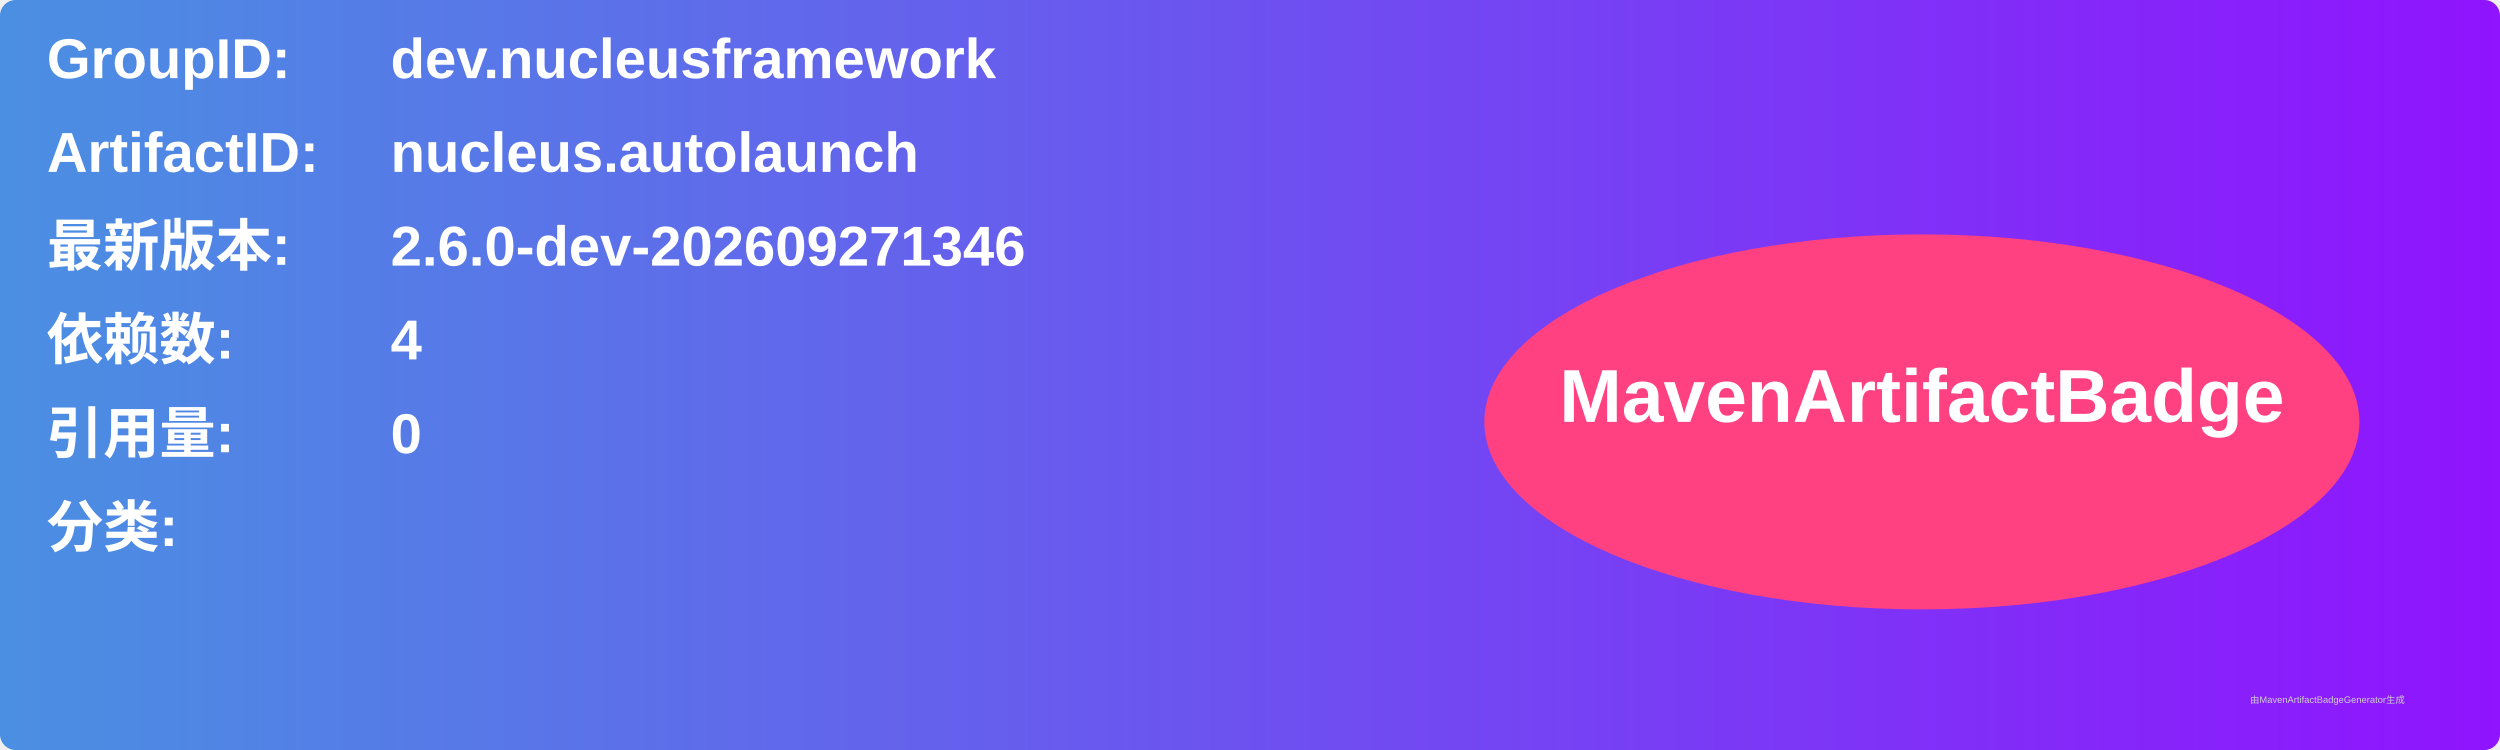
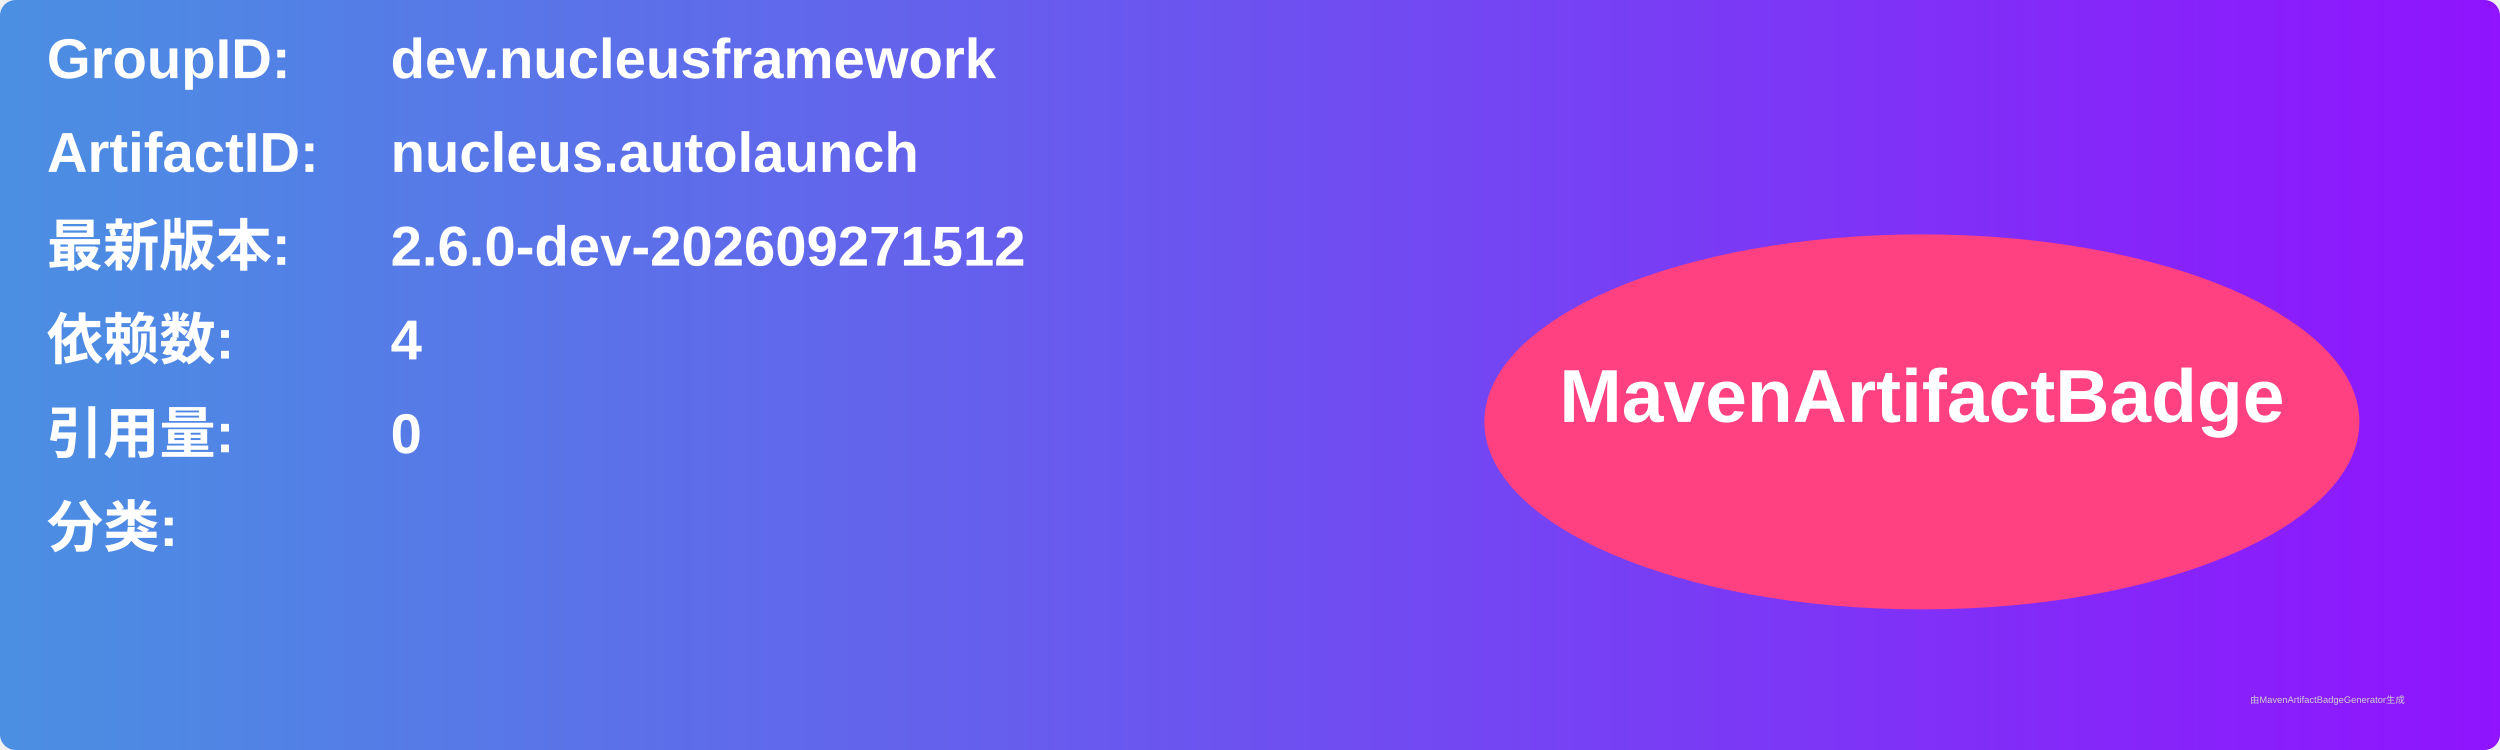
<svg xmlns="http://www.w3.org/2000/svg" width="800" height="240" viewBox="0 0 800 240">
  <linearGradient id="grad" x1="0%" y1="0%" x2="100%" y2="0%">
    <stop offset="0%" stop-color="#4a90e2" />
    <stop offset="100%" stop-color="#9013fe" />
  </linearGradient>
  <rect width="100%" height="100%" rx="5" ry="5" fill="url(#grad)" />
  <g transform="translate(15, 15)">
    <text x="0" y="10" font-family="Arial" font-size="18" fill="white" font-weight="bold" width="260">GroupID:</text>
    <text x="110" y="10" font-family="Arial" font-size="18" fill="white" font-weight="bold" width="460">dev.nucleusframework</text>
    <text x="0" y="40" font-family="Arial" font-size="18" fill="white" font-weight="bold" width="260">ArtifactID:</text>
    <text x="110" y="40" font-family="Arial" font-size="18" fill="white" font-weight="bold" width="460">nucleus.autolaunch</text>
    <text x="0" y="70" font-family="Arial" font-size="18" fill="white" font-weight="bold">最新版本:</text>
    <text x="110" y="70" font-family="Arial" font-size="18" fill="white" font-weight="bold">
-       <tspan font-weight="bold">2.6.0-dev-202609271346</tspan>
+       <tspan font-weight="bold">2.6.0-dev-202609271512</tspan>
    </text>
    <text x="0" y="100" font-family="Arial" font-size="18" fill="white" font-weight="bold">依赖数: </text>
    <text x="110" y="100" font-family="Arial" font-size="18" fill="white">
      <tspan font-weight="bold">4</tspan>
    </text>
    <text x="0" y="130" font-family="Arial" font-size="18" fill="white" font-weight="bold">引用量: </text>
    <text x="110" y="130" font-family="Arial" font-size="18" fill="white">
      <tspan font-weight="bold">0</tspan>
    </text>
    <text x="0" y="160" font-family="Arial" font-size="18" fill="white" font-weight="bold">分类:</text>
    <text x="10" y="190" font-family="Arial" font-size="10" fill="white">
      <tspan font-weight="bold" />
    </text>
    <ellipse cx="600" cy="120" rx="140" ry="60" fill="#ff4081" />
    <text x="600" y="120" text-anchor="middle" font-family="Arial" font-size="24" fill="white" font-weight="bold">MavenArtifactBadge</text>
  </g>
  <text x="720" y="225" font-family="Arial" font-size="3" fill="#d0d0d0">由MavenArtifactBadgeGenerator生成</text>
</svg>
